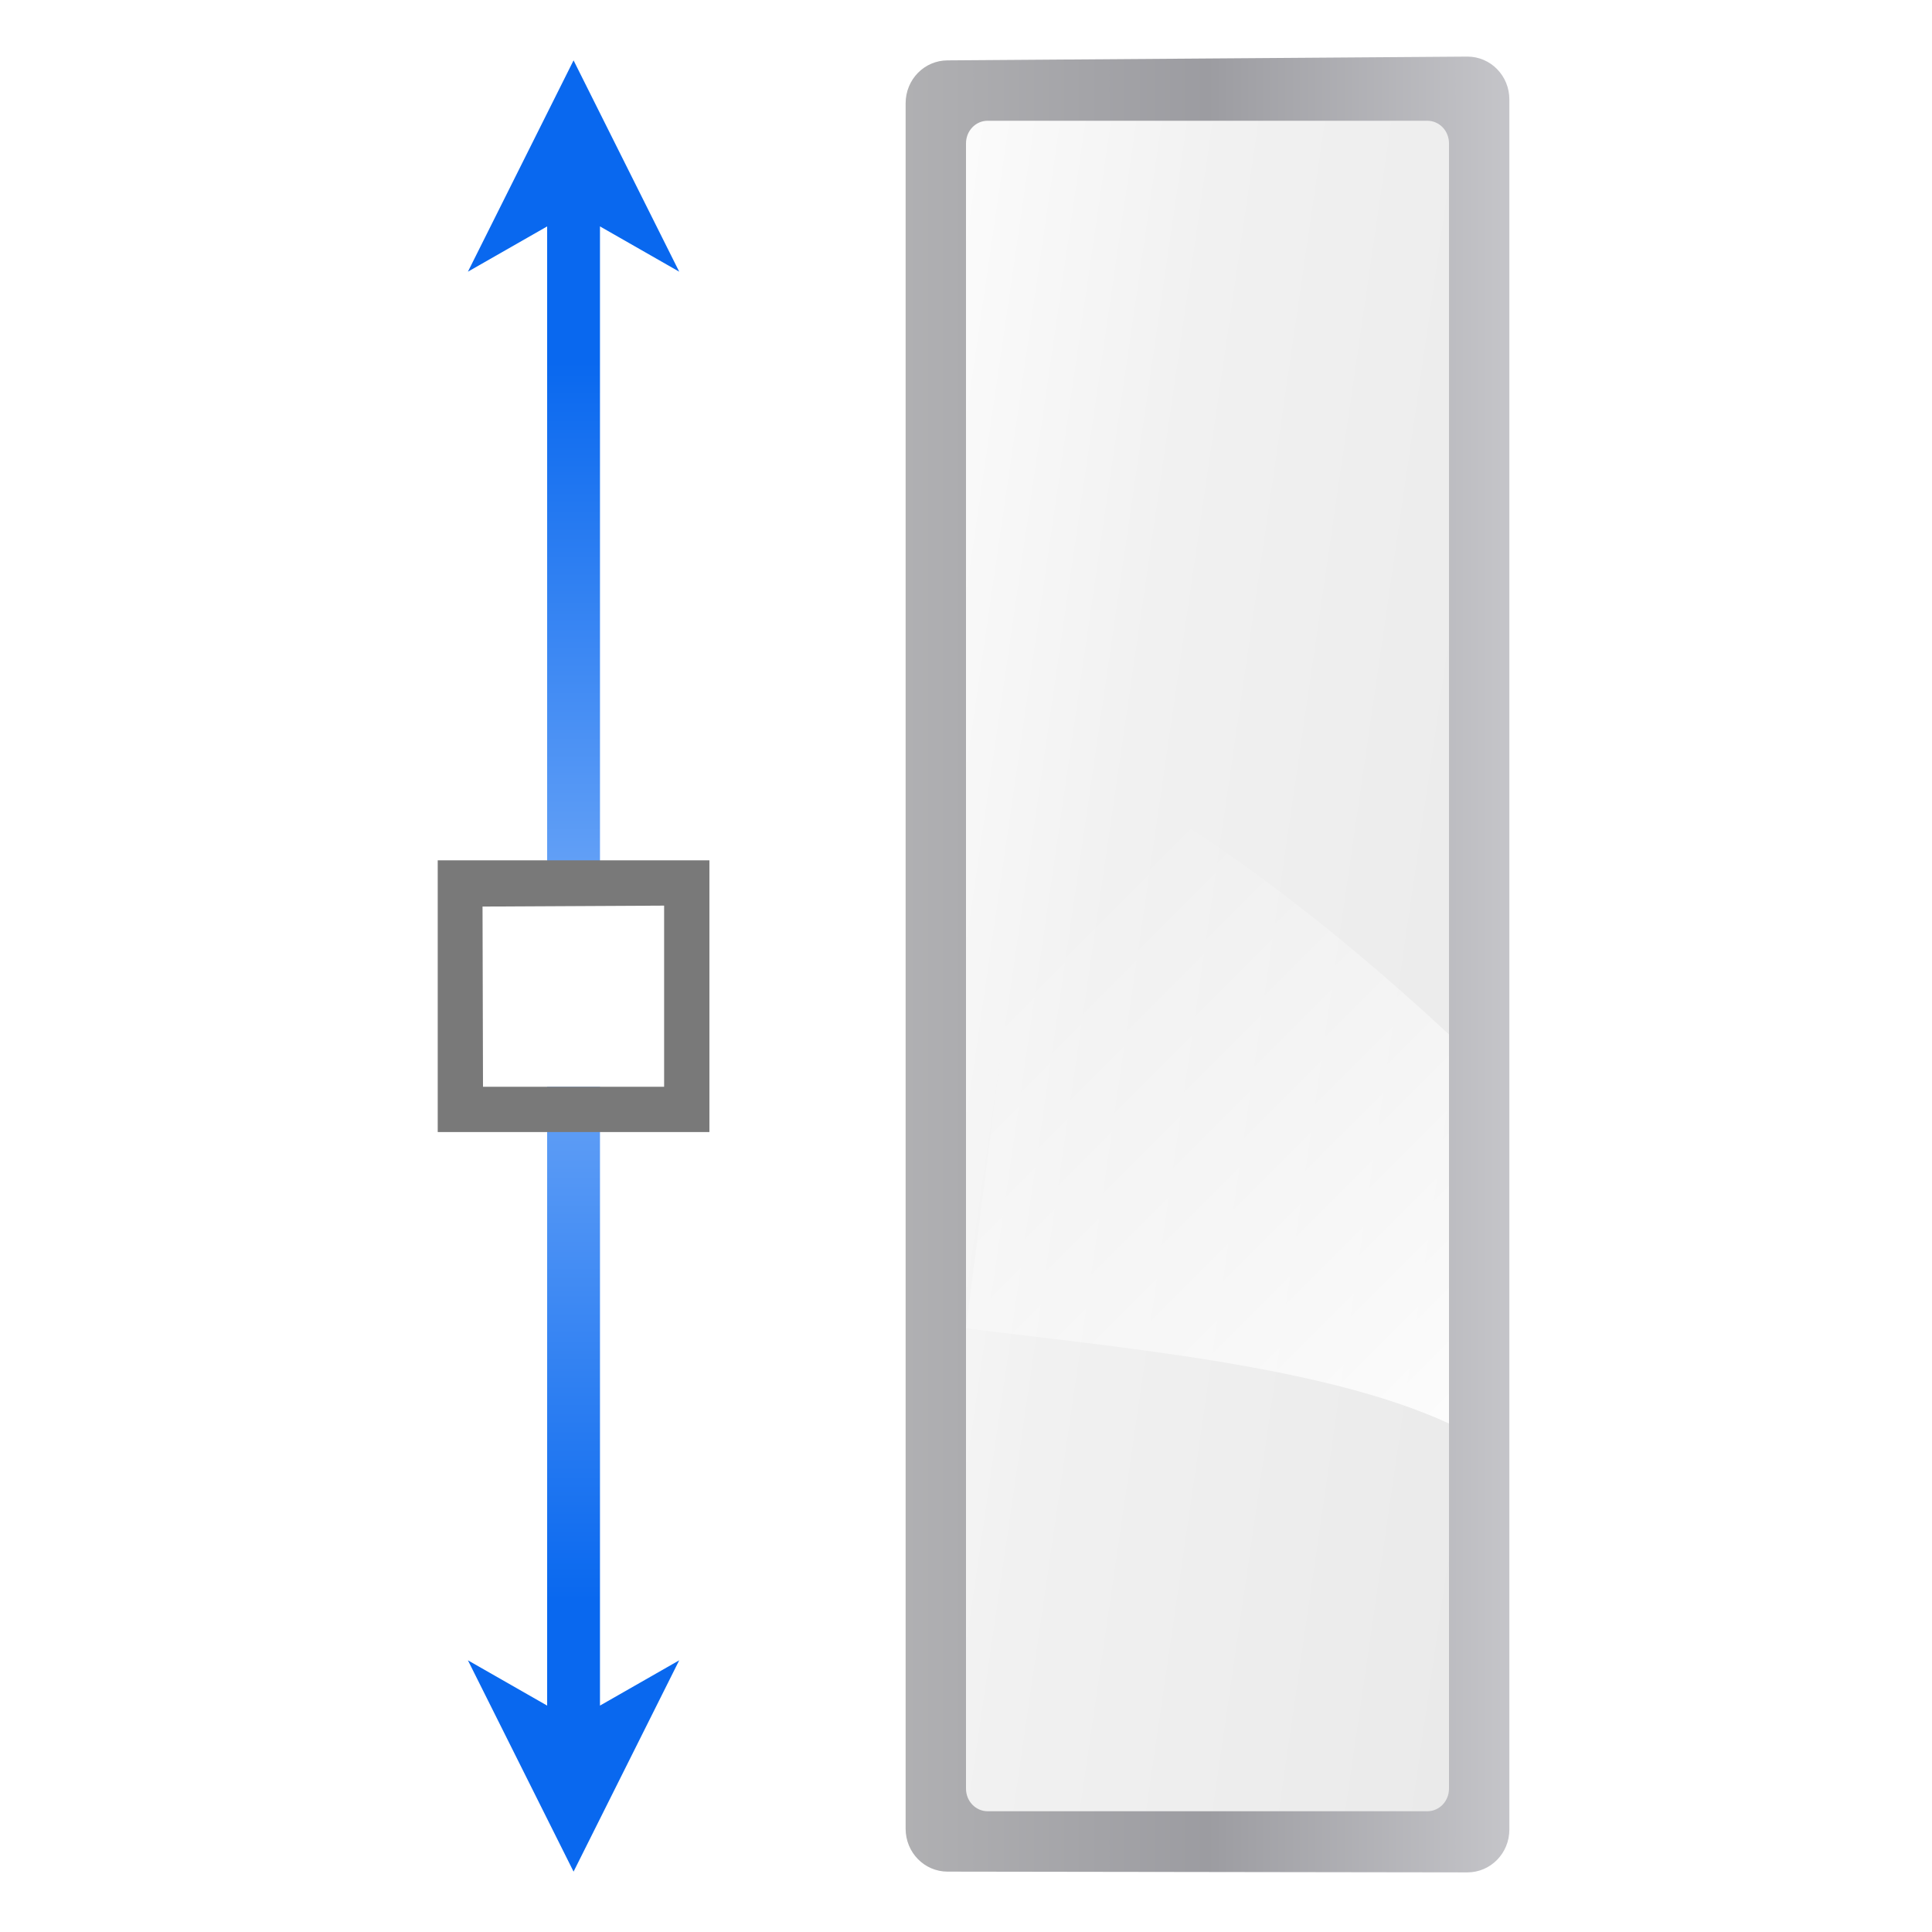
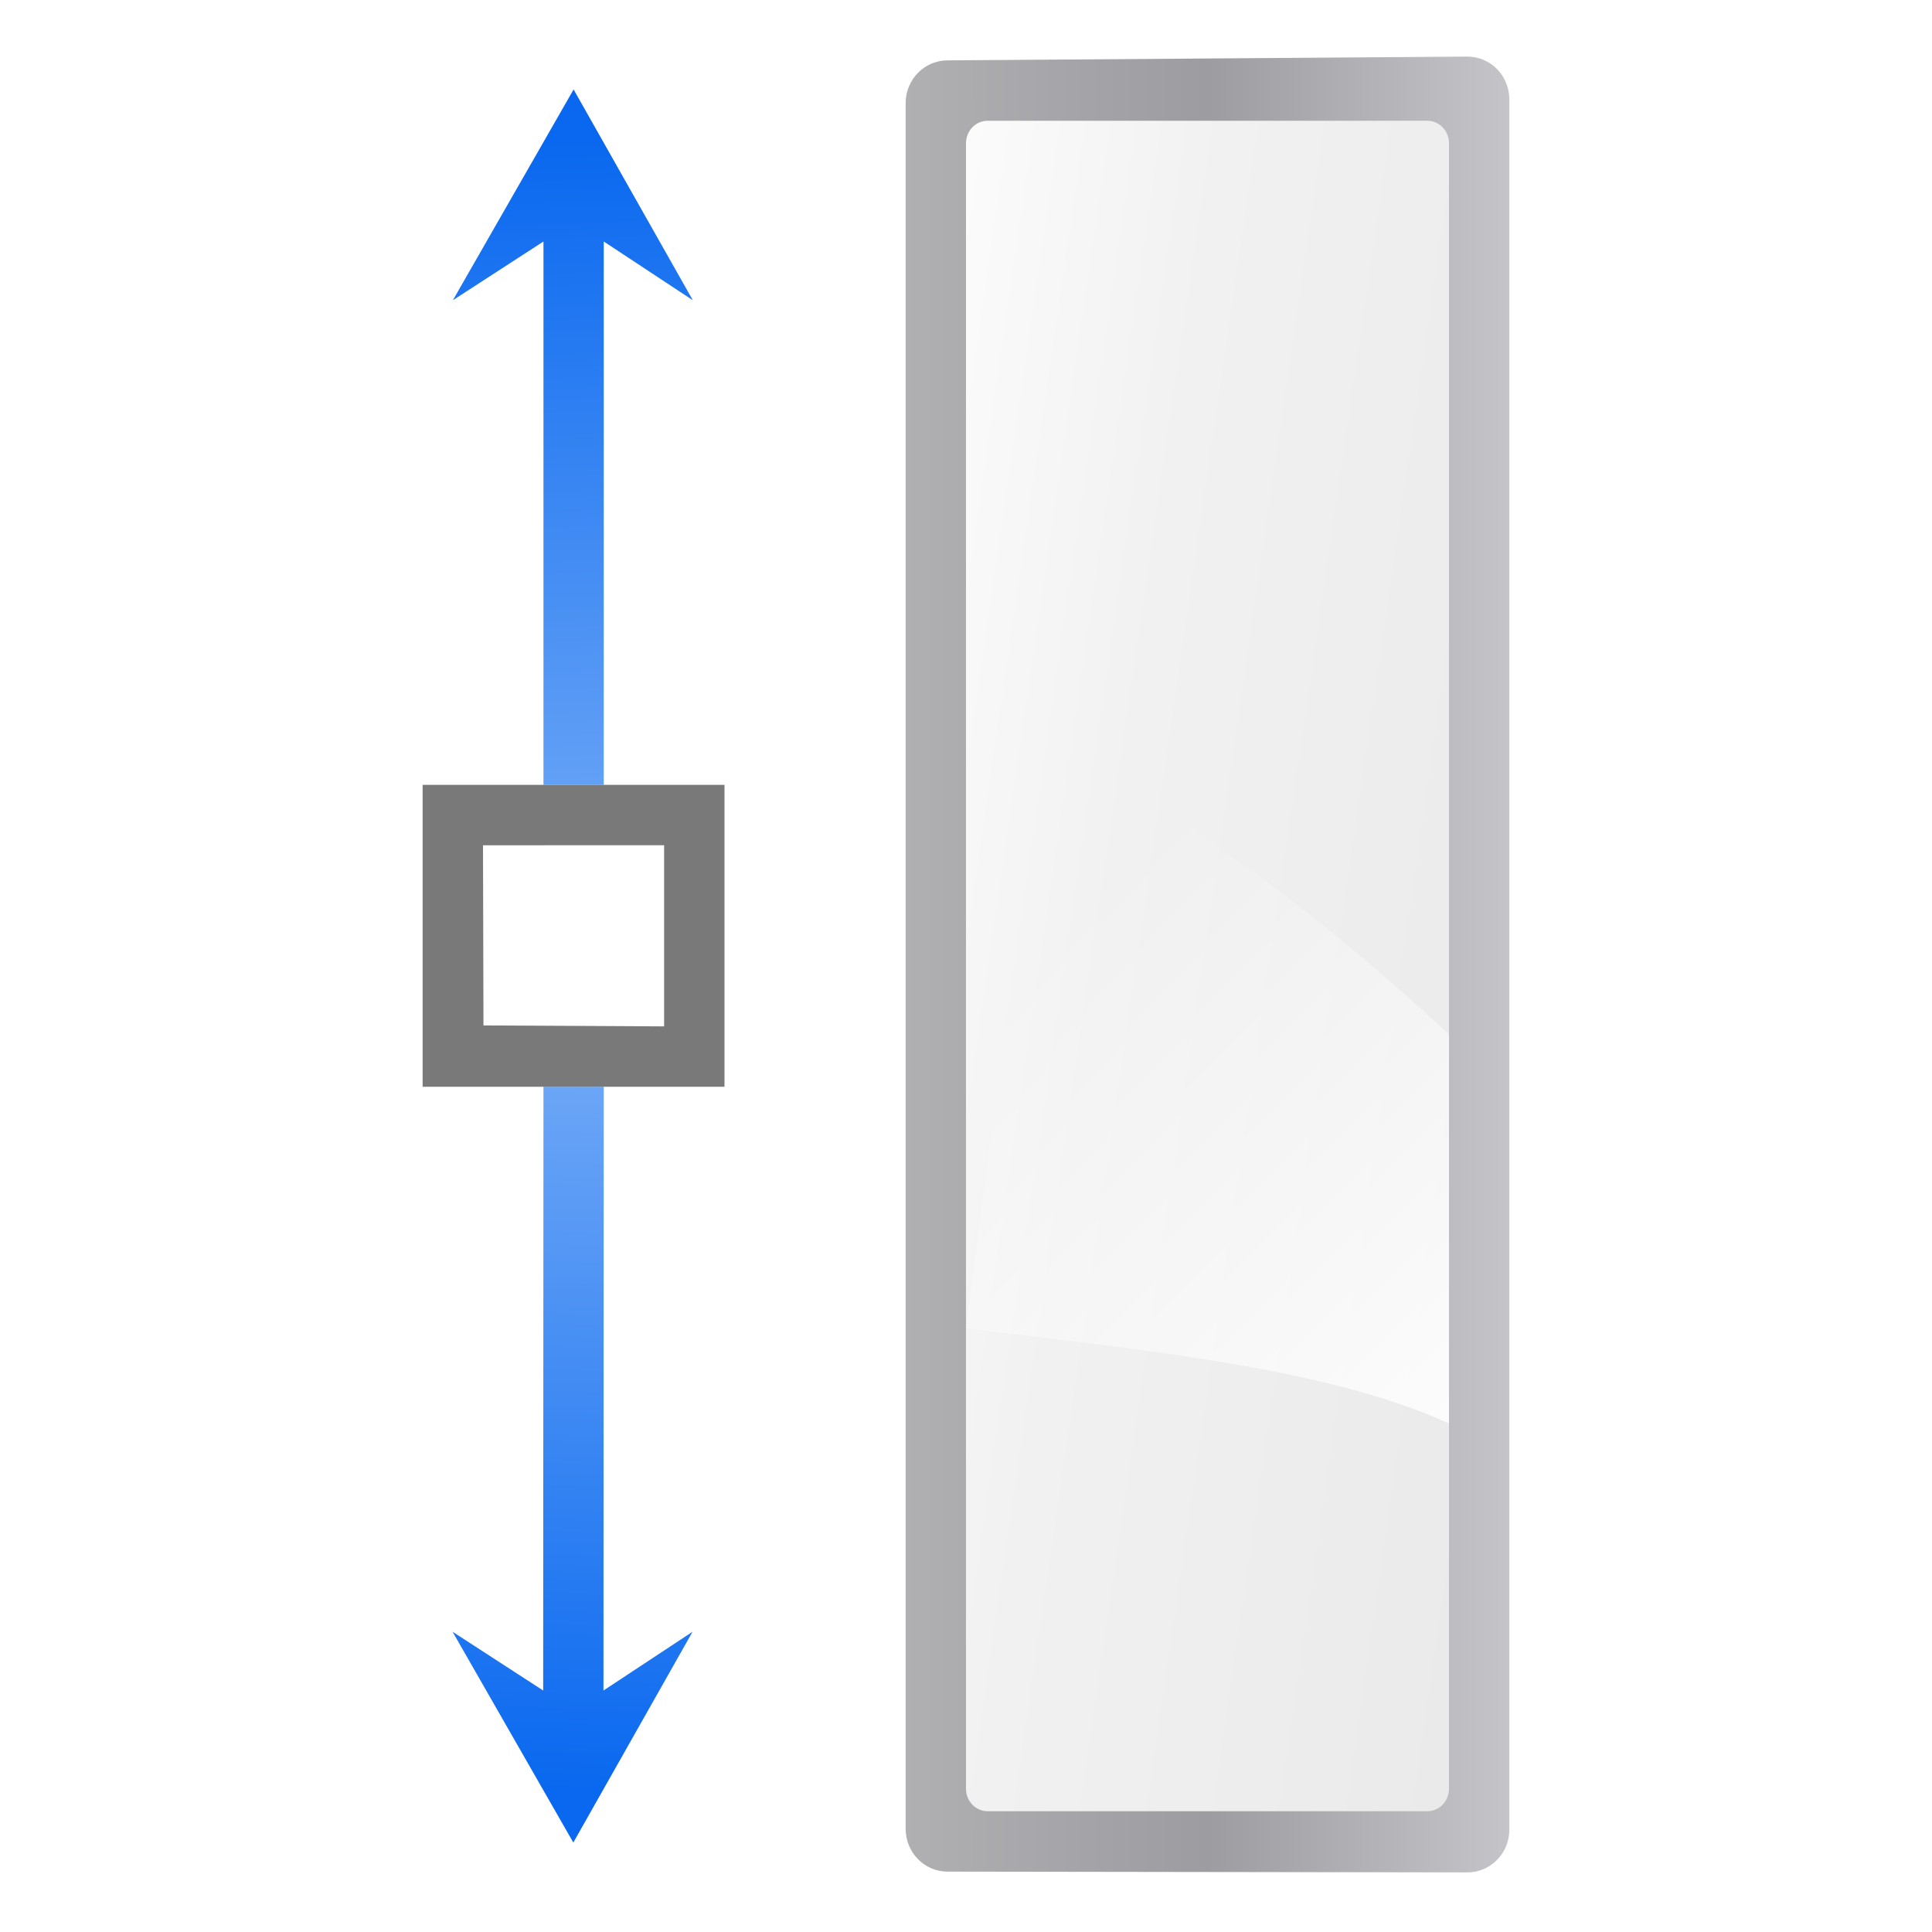
- <svg xmlns="http://www.w3.org/2000/svg" xmlns:xlink="http://www.w3.org/1999/xlink" width="128" height="128" id="svg3408" version="1.0">
-   <defs id="defs3410">
-     <linearGradient id="linearGradient3310">
-       <stop style="stop-color:#ffffff;stop-opacity:1;" offset="0" id="stop3312" />
-       <stop style="stop-color:#ffffff;stop-opacity:0;" offset="1" id="stop3314" />
-     </linearGradient>
-     <linearGradient id="linearGradient3369">
-       <stop style="stop-color:#ffffff;stop-opacity:1;" offset="0" id="stop3372" />
-       <stop id="stop3374" offset="0.426" style="stop-color:#ffffff;stop-opacity:1;" />
-       <stop id="stop3376" offset="0.589" style="stop-color:#f1f1f1;stop-opacity:1;" />
-       <stop style="stop-color:#eaeaea;stop-opacity:1;" offset="0.802" id="stop3378" />
-       <stop style="stop-color:#dfdfdf;stop-opacity:1;" offset="1" id="stop3384" />
-     </linearGradient>
-     <linearGradient id="linearGradient7422">
-       <stop id="stop7424" offset="0" style="stop-color:#b4b4b6;stop-opacity:1;" />
-       <stop style="stop-color:#9c9ca1;stop-opacity:1;" offset="0.5" id="stop5348" />
-       <stop style="stop-color:#cdcdd1;stop-opacity:1;" offset="1" id="stop7426" />
-     </linearGradient>
-     <linearGradient xlink:href="#linearGradient7422" id="linearGradient2427" gradientUnits="userSpaceOnUse" gradientTransform="matrix(0.129048,0,0,0.07807154,-7.875381,-2.902123)" x1="399.775" y1="1164.67" x2="399.775" y2="549.061" />
-     <linearGradient xlink:href="#linearGradient3369" id="linearGradient2429" gradientUnits="userSpaceOnUse" gradientTransform="matrix(1.166667,0,0,0.4444445,-10.66667,35.55556)" x1="11.524" y1="251.251" x2="119.745" y2="-32.83" />
-     <linearGradient xlink:href="#linearGradient3310" id="linearGradient2444" gradientUnits="userSpaceOnUse" gradientTransform="matrix(1.370652,0,0,1.370652,-39.40446,9.25896)" x1="97.383" y1="20.758" x2="72.265" y2="45.875" />
-     <linearGradient xlink:href="#linearGradient2399" id="linearGradient3516" x1="100.029" y1="20.118" x2="38.064" y2="20.118" gradientUnits="userSpaceOnUse" gradientTransform="matrix(0.9999999,0,0,1.75,6.000004,72.75)" />
-     <linearGradient id="linearGradient2399">
-       <stop style="stop-color:#0968ef;stop-opacity:1;" offset="0" id="stop2401" />
-       <stop style="stop-color:#aecffc;stop-opacity:1;" offset="1" id="stop2403" />
-     </linearGradient>
-     <linearGradient xlink:href="#linearGradient2399" id="linearGradient4085" gradientUnits="userSpaceOnUse" gradientTransform="matrix(-0.9999999,0,0,1.75,124,72.75)" x1="100.029" y1="20.118" x2="38.064" y2="20.118" />
-   </defs>
-   <g id="layer1">
-     <g id="g887" transform="rotate(90,72,72)">
-       <path id="rect2324" d="M 44,44 H 6.594 C 5.011,44 3.75,45.247 3.75,46.781 L 4,81.219 C 4,82.753 5.261,84 6.844,84 H 44 84 121.156 C 122.739,84 124,82.753 124,81.219 l 0.05,-34.438 C 124.05,45.247 122.789,44 121.206,44 H 84 Z" style="fill:url(#linearGradient2427);fill-opacity:1;fill-rule:nonzero;stroke:none;stroke-width:2;stroke-linecap:round;stroke-linejoin:round;stroke-miterlimit:4;stroke-dasharray:none;stroke-dashoffset:4;stroke-opacity:1" />
-       <path id="rect2326" d="M 48,48 H 9.5 C 8.669,48 8,48.637 8,49.438 v 29.125 C 8,79.363 8.669,80 9.5,80 H 48 80 118.5 c 0.831,0 1.5,-0.637 1.5,-1.438 V 49.438 C 120,48.637 119.331,48 118.5,48 H 80 Z" style="fill:url(#linearGradient2429);fill-opacity:1;fill-rule:evenodd;stroke:none;stroke-width:8;stroke-linecap:round;stroke-linejoin:round;stroke-miterlimit:4;stroke-dasharray:none;stroke-opacity:1" />
-       <path id="path3318" d="M 68.537,48 C 60.856,56.26 54.091,65.151 49.094,75.062 L 88,80 c 1.231,-9.57 2.404,-23.55 6.312,-32 H 80 Z" style="fill:url(#linearGradient2444);fill-opacity:1;fill-rule:evenodd;stroke:none;stroke-width:1px;stroke-linecap:butt;stroke-linejoin:miter;stroke-opacity:1" />
-       <path style="fill:url(#linearGradient4085);fill-opacity:1;fill-rule:evenodd;stroke:none;stroke-width:2;stroke-linecap:butt;stroke-linejoin:miter;stroke-miterlimit:4;stroke-dasharray:none;stroke-opacity:1" d="M 58,107.75 H 15 l 3,5.25 -14,-7 14,-7 -3,5.25 H 58 Z" id="path4083" />
-       <path id="path3341" d="M 100,112 Z" style="fill:none;fill-rule:evenodd;stroke:#000000;stroke-width:1px;stroke-linecap:butt;stroke-linejoin:miter;stroke-opacity:1" />
-       <path id="path3343" d="M 72,107.75 H 113 l -3,5.25 14,-7 -14,-7 3,5.25 H 72 Z" style="fill:url(#linearGradient3516);fill-opacity:1;fill-rule:evenodd;stroke:none;stroke-width:2;stroke-linecap:butt;stroke-linejoin:miter;stroke-miterlimit:4;stroke-dasharray:none;stroke-opacity:1" />
-       <path id="rect8559" d="m 57,97 v 18 H 75 V 97 Z m 3,3 h 12 v 12 l -11.938,0.031 z" style="fill:#797979;fill-opacity:1;fill-rule:nonzero;stroke:none;stroke-width:2;stroke-linecap:butt;stroke-linejoin:miter;stroke-miterlimit:4;stroke-dashoffset:0;stroke-opacity:1" />
-     </g>
+ <svg xmlns="http://www.w3.org/2000/svg" xmlns:xlink="http://www.w3.org/1999/xlink" height="128" width="128">
+   <linearGradient id="a" gradientTransform="matrix(0 .129048 -.07807154 0 146.9021 -7.875381)" gradientUnits="userSpaceOnUse" x1="399.775" x2="399.775" y1="1164.67" y2="549.061">
+     <stop offset="0" stop-color="#b4b4b6" />
+     <stop offset=".5" stop-color="#9c9ca1" />
+     <stop offset="1" stop-color="#cdcdd1" />
+   </linearGradient>
+   <linearGradient id="b" gradientTransform="matrix(0 1.166667 -.4444445 0 108.4444 -10.66667)" gradientUnits="userSpaceOnUse" x1="11.524" x2="119.745" y1="251.251" y2="-32.83">
+     <stop offset="0" stop-color="#fff" />
+     <stop offset=".426" stop-color="#fff" />
+     <stop offset=".589" stop-color="#f1f1f1" />
+     <stop offset=".802" stop-color="#eaeaea" />
+     <stop offset="1" stop-color="#dfdfdf" />
+   </linearGradient>
+   <linearGradient id="c" gradientTransform="matrix(0 1.370652 -1.370652 0 134.741 -39.40446)" gradientUnits="userSpaceOnUse" x1="97.383" x2="72.265" y1="20.758" y2="45.875">
+     <stop offset="0" stop-color="#fff" />
+     <stop offset="1" stop-color="#fff" stop-opacity="0" />
+   </linearGradient>
+   <linearGradient id="d">
+     <stop offset="0" stop-color="#0968ef" />
+     <stop offset="1" stop-color="#aecffc" />
+   </linearGradient>
+   <linearGradient id="e" gradientTransform="matrix(0 -.4992812 .4992812 0 .023019 65.8402)" gradientUnits="userSpaceOnUse" x1="113.157" x2="-44.383" xlink:href="#d" y1="25.786" y2="32.027" />
+   <linearGradient id="f" gradientTransform="matrix(0 .4992812 .4992812 0 .004121 62.15981)" gradientUnits="userSpaceOnUse" x1="113.157" x2="-44.383" xlink:href="#d" y1="25.786" y2="32.027" />
+   <g transform="translate(24 .000164)">
+     <path d="m13.984 122.074-8.001-13.967 6.004 3.894.019-40h3.994l-.019 40 5.903-3.894-7.901 13.967z" fill="url(#f)" fill-rule="evenodd" />
+     <path d="m14.003 5.926-8.001 13.967 6.004-3.894v36h3.994v-36l5.903 3.894-7.901-13.967z" fill="url(#e)" fill-rule="evenodd" />
+     <path d="m24 52h-20v20h20zm-4 4v12l-11.969-.062-.031-11.937z" fill="#797979" />
+   </g>
+   <path d="m100 44v-37.406c0-1.583-1.247-2.844-2.781-2.844l-34.438.25c-1.534 0-2.781 1.261-2.781 2.844v37.156 40 37.156c0 1.583 1.247 2.844 2.781 2.844l34.438.05c1.534 0 2.781-1.261 2.781-2.844v-37.206z" fill="url(#a)" />
+   <g fill-rule="evenodd">
+     <path d="m96 48v-38.5c0-.831-.637-1.5-1.438-1.5h-29.125c-.8 0-1.438.669-1.438 1.5v38.5 32 38.5c0 .831.637 1.5 1.438 1.5h29.125c.8 0 1.438-.669 1.438-1.5v-38.5z" fill="url(#b)" />
+     <path d="m96 68.537c-8.26-7.681-17.151-14.446-27.062-19.443l-4.938 38.906c9.57 1.231 23.55 2.404 32 6.312v-14.312z" fill="url(#c)" />
  </g>
</svg>
